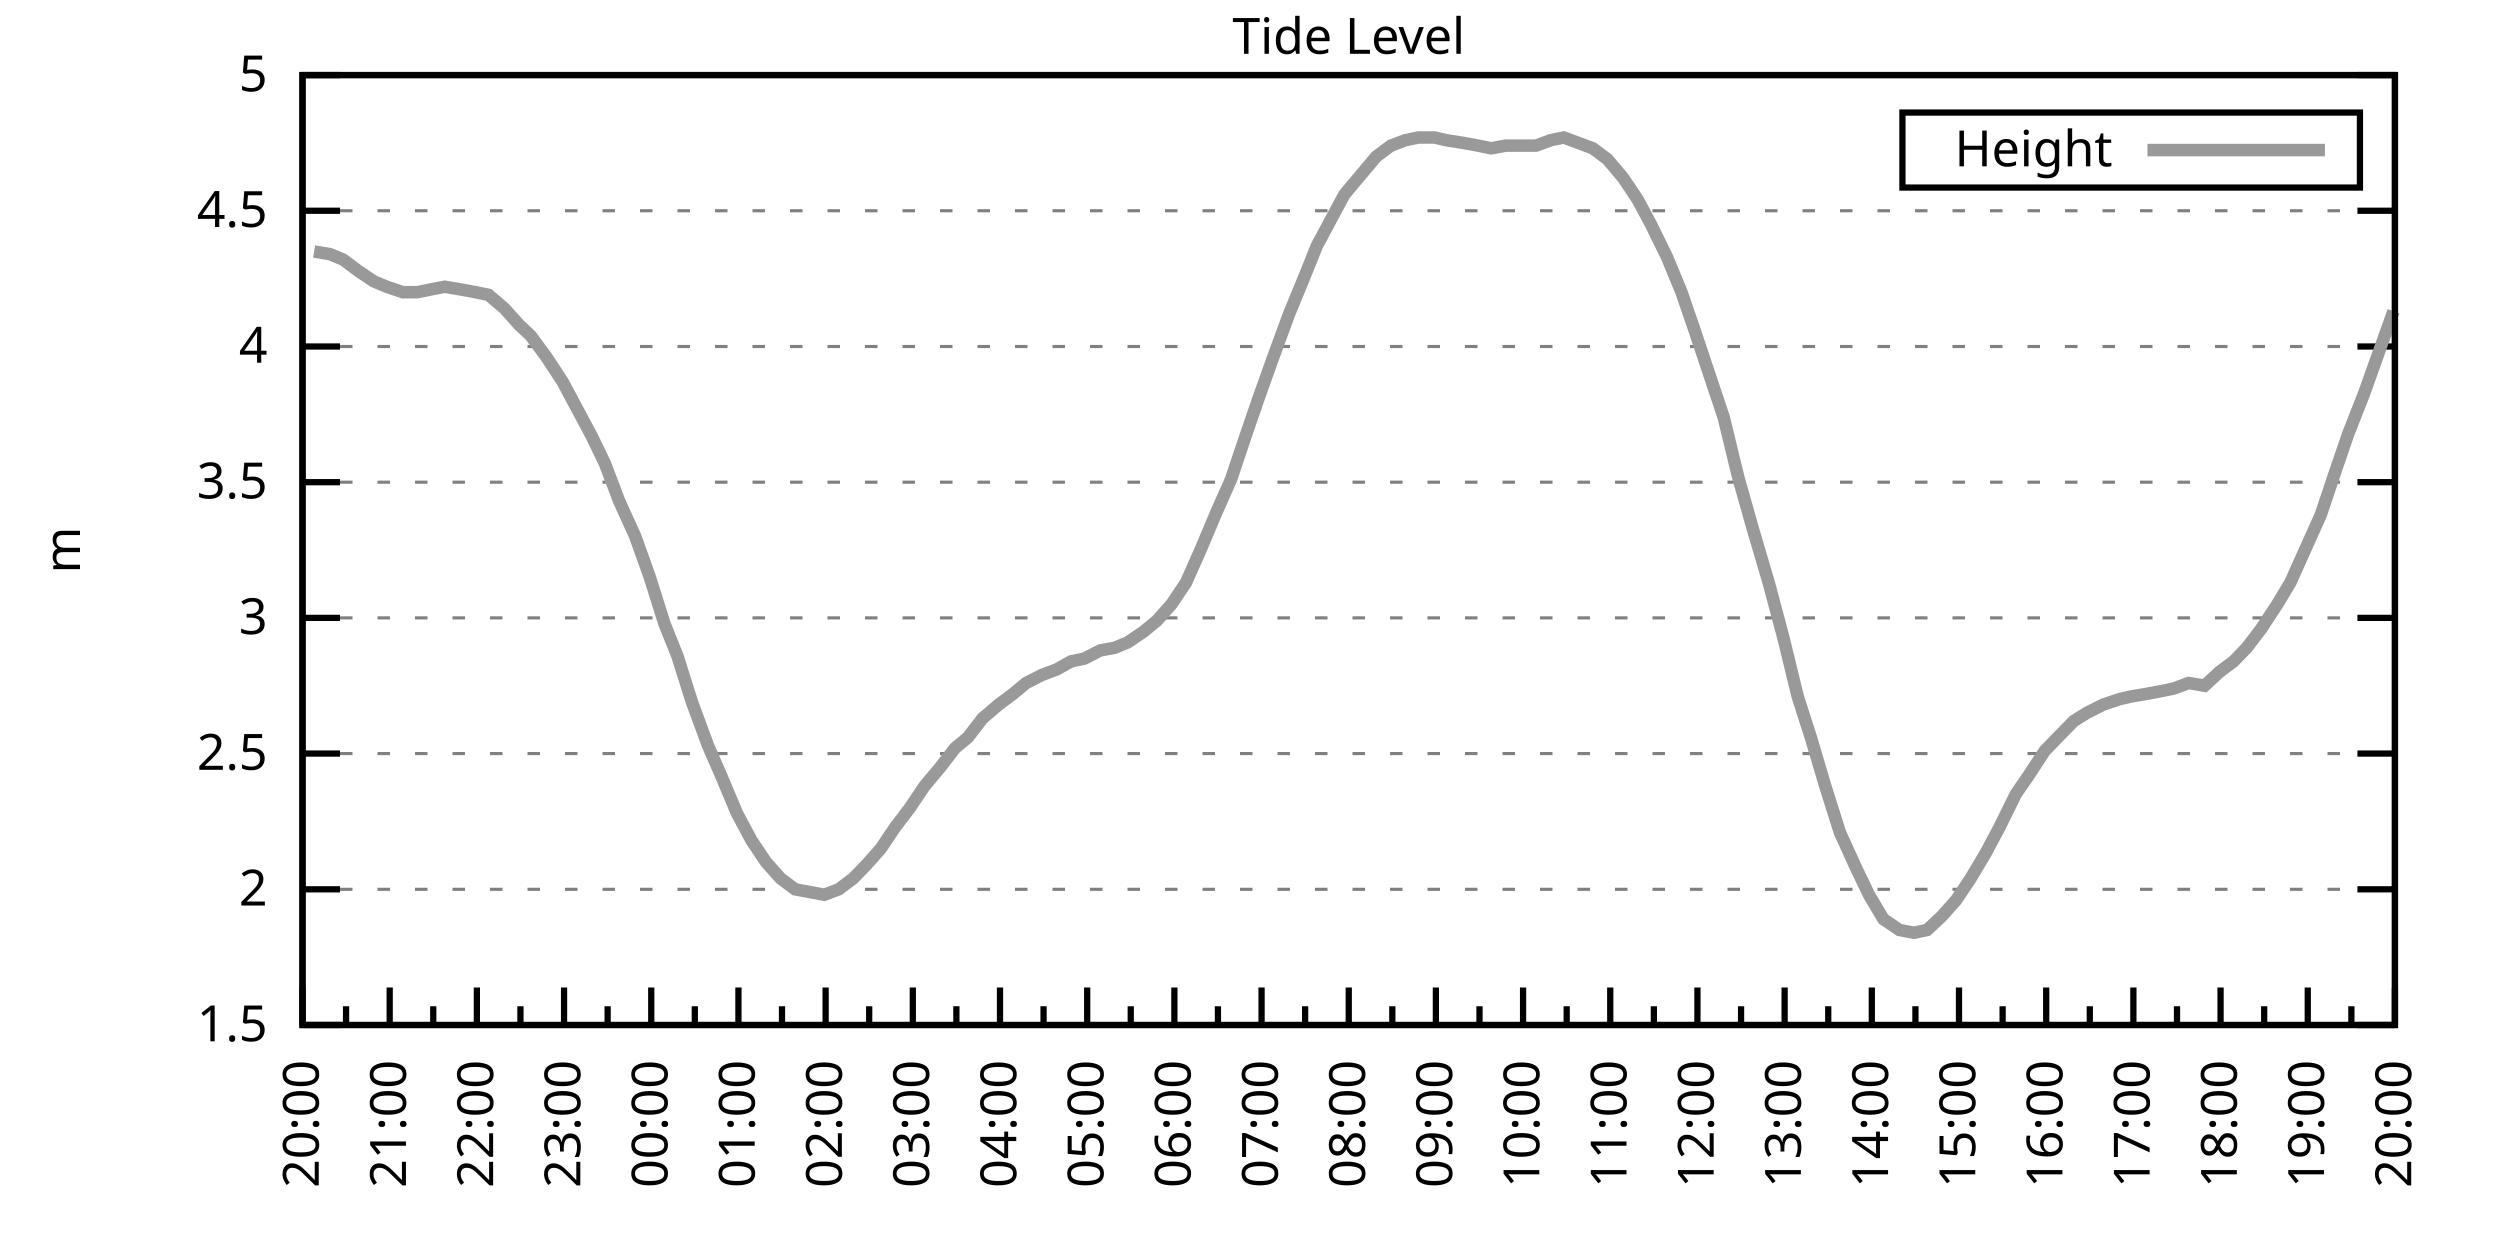
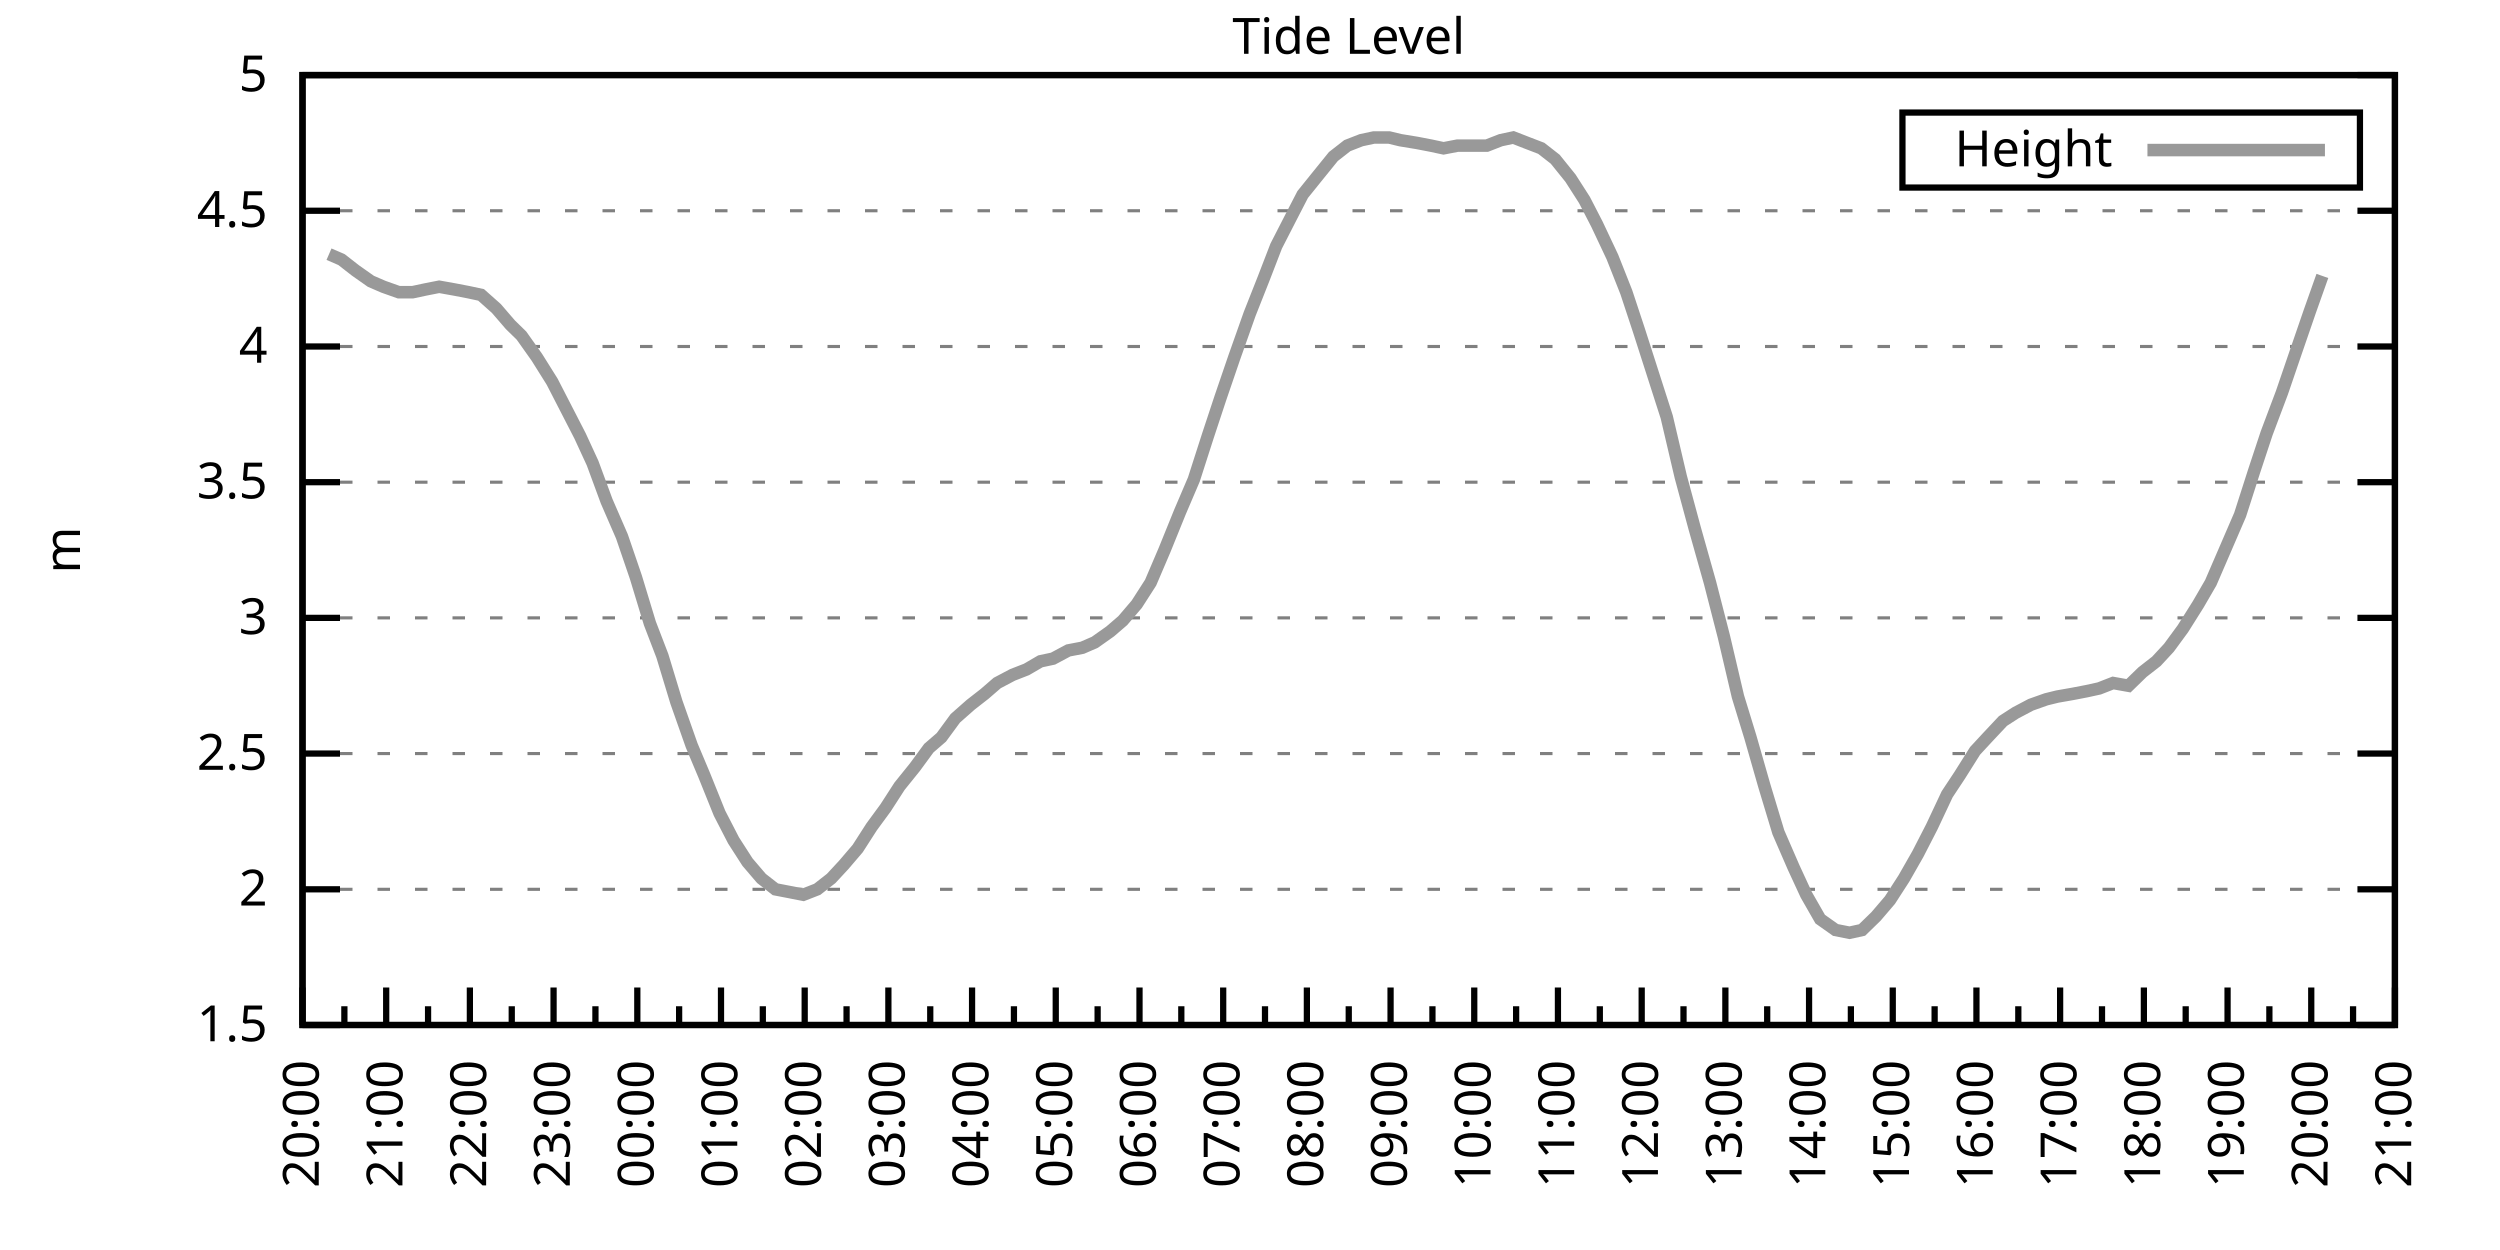
<svg xmlns="http://www.w3.org/2000/svg" xmlns:xlink="http://www.w3.org/1999/xlink" width="400" height="200" viewBox="0 0 400 200">
  <g id="gnuplot_canvas">
    <rect x="0" y="0" width="400" height="200" fill="none" />
    <defs>
      <circle id="gpDot" r="0.5" stroke-width="0.5" stroke="currentColor" />
      <path id="gpPt0" stroke-width="0.333" stroke="currentColor" d="M-1,0 h2 M0,-1 v2" />
      <path id="gpPt1" stroke-width="0.333" stroke="currentColor" d="M-1,-1 L1,1 M1,-1 L-1,1" />
      <path id="gpPt2" stroke-width="0.333" stroke="currentColor" d="M-1,0 L1,0 M0,-1 L0,1 M-1,-1 L1,1 M-1,1 L1,-1" />
      <rect id="gpPt3" stroke-width="0.333" stroke="currentColor" x="-1" y="-1" width="2" height="2" />
      <rect id="gpPt4" stroke-width="0.333" stroke="currentColor" fill="currentColor" x="-1" y="-1" width="2" height="2" />
      <circle id="gpPt5" stroke-width="0.333" stroke="currentColor" cx="0" cy="0" r="1" />
      <use xlink:href="#gpPt5" id="gpPt6" fill="currentColor" stroke="none" />
      <path id="gpPt7" stroke-width="0.333" stroke="currentColor" d="M0,-1.33 L-1.33,0.67 L1.33,0.67 z" />
      <use xlink:href="#gpPt7" id="gpPt8" fill="currentColor" stroke="none" />
      <use xlink:href="#gpPt7" id="gpPt9" stroke="currentColor" transform="rotate(180)" />
      <use xlink:href="#gpPt9" id="gpPt10" fill="currentColor" stroke="none" />
      <use xlink:href="#gpPt3" id="gpPt11" stroke="currentColor" transform="rotate(45)" />
      <use xlink:href="#gpPt11" id="gpPt12" fill="currentColor" stroke="none" />
      <path id="gpPt13" stroke-width="0.333" stroke="currentColor" d="M0,1.330 L1.265,0.411 L0.782,-1.067 L-0.782,-1.076 L-1.265,0.411 z" />
      <use xlink:href="#gpPt13" id="gpPt14" fill="currentColor" stroke="none" />
      <filter id="textbox" filterUnits="objectBoundingBox" x="0" y="0" height="1" width="1">
        <feFlood flood-color="white" flood-opacity="1" result="bgnd" />
        <feComposite in="SourceGraphic" in2="bgnd" operator="atop" />
      </filter>
      <filter id="greybox" filterUnits="objectBoundingBox" x="0" y="0" height="1" width="1">
        <feFlood flood-color="lightgrey" flood-opacity="1" result="grey" />
        <feComposite in="SourceGraphic" in2="grey" operator="atop" />
      </filter>
    </defs>
    <g fill="none" color="white" stroke="currentColor" stroke-width="1.00" stroke-linecap="butt" stroke-linejoin="miter">
</g>
    <g fill="none" color="black" stroke="currentColor" stroke-width="1.00" stroke-linecap="butt" stroke-linejoin="miter">
      <g stroke="none" shape-rendering="crispEdges">
        <polygon fill="rgb(255, 255, 255)" points="48.40,164.00 383.18,164.00 383.18,12.02 48.40,12.02 " />
      </g>
    </g>
    <g fill="none" color="black" stroke="currentColor" stroke-width="1.00" stroke-linecap="butt" stroke-linejoin="miter">
</g>
    <g fill="none" color="black" stroke="black" stroke-width="0.50" stroke-linecap="butt" stroke-linejoin="miter">
</g>
    <g fill="none" color="gray" stroke="currentColor" stroke-width="0.50" stroke-linecap="butt" stroke-linejoin="miter">
      <path stroke="gray" stroke-dasharray="2,4" class="gridline" d="M48.40,164.00 L383.19,164.00  " />
    </g>
    <g fill="none" color="gray" stroke="gray" stroke-width="1.00" stroke-linecap="butt" stroke-linejoin="miter">
</g>
    <g fill="none" color="black" stroke="currentColor" stroke-width="1.00" stroke-linecap="butt" stroke-linejoin="miter">
      <path stroke="black" d="M48.40,164.00 L54.40,164.00 M383.19,164.00 L377.19,164.00  " />
      <g transform="translate(42.80,166.60)" stroke="none" fill="black" font-family="Sans" font-size="8.00" text-anchor="end">
        <text>
          <tspan font-family="Sans"> 1.5</tspan>
        </text>
      </g>
    </g>
    <g fill="none" color="black" stroke="currentColor" stroke-width="1.00" stroke-linecap="butt" stroke-linejoin="miter">
</g>
    <g fill="none" color="black" stroke="black" stroke-width="0.50" stroke-linecap="butt" stroke-linejoin="miter">
</g>
    <g fill="none" color="gray" stroke="currentColor" stroke-width="0.50" stroke-linecap="butt" stroke-linejoin="miter">
      <path stroke="gray" stroke-dasharray="2,4" class="gridline" d="M48.40,142.29 L383.19,142.29  " />
    </g>
    <g fill="none" color="gray" stroke="gray" stroke-width="1.00" stroke-linecap="butt" stroke-linejoin="miter">
</g>
    <g fill="none" color="black" stroke="currentColor" stroke-width="1.00" stroke-linecap="butt" stroke-linejoin="miter">
      <path stroke="black" d="M48.40,142.29 L54.40,142.29 M383.19,142.29 L377.19,142.29  " />
      <g transform="translate(42.80,144.89)" stroke="none" fill="black" font-family="Sans" font-size="8.00" text-anchor="end">
        <text>
          <tspan font-family="Sans"> 2</tspan>
        </text>
      </g>
    </g>
    <g fill="none" color="black" stroke="currentColor" stroke-width="1.00" stroke-linecap="butt" stroke-linejoin="miter">
</g>
    <g fill="none" color="black" stroke="black" stroke-width="0.50" stroke-linecap="butt" stroke-linejoin="miter">
</g>
    <g fill="none" color="gray" stroke="currentColor" stroke-width="0.50" stroke-linecap="butt" stroke-linejoin="miter">
      <path stroke="gray" stroke-dasharray="2,4" class="gridline" d="M48.40,120.57 L383.19,120.57  " />
    </g>
    <g fill="none" color="gray" stroke="gray" stroke-width="1.00" stroke-linecap="butt" stroke-linejoin="miter">
</g>
    <g fill="none" color="black" stroke="currentColor" stroke-width="1.00" stroke-linecap="butt" stroke-linejoin="miter">
      <path stroke="black" d="M48.40,120.57 L54.40,120.57 M383.19,120.57 L377.19,120.57  " />
      <g transform="translate(42.80,123.17)" stroke="none" fill="black" font-family="Sans" font-size="8.00" text-anchor="end">
        <text>
          <tspan font-family="Sans"> 2.5</tspan>
        </text>
      </g>
    </g>
    <g fill="none" color="black" stroke="currentColor" stroke-width="1.00" stroke-linecap="butt" stroke-linejoin="miter">
</g>
    <g fill="none" color="black" stroke="black" stroke-width="0.50" stroke-linecap="butt" stroke-linejoin="miter">
</g>
    <g fill="none" color="gray" stroke="currentColor" stroke-width="0.50" stroke-linecap="butt" stroke-linejoin="miter">
      <path stroke="gray" stroke-dasharray="2,4" class="gridline" d="M48.40,98.86 L383.19,98.86  " />
    </g>
    <g fill="none" color="gray" stroke="gray" stroke-width="1.00" stroke-linecap="butt" stroke-linejoin="miter">
</g>
    <g fill="none" color="black" stroke="currentColor" stroke-width="1.00" stroke-linecap="butt" stroke-linejoin="miter">
      <path stroke="black" d="M48.40,98.86 L54.40,98.86 M383.19,98.86 L377.19,98.86  " />
      <g transform="translate(42.80,101.46)" stroke="none" fill="black" font-family="Sans" font-size="8.00" text-anchor="end">
        <text>
          <tspan font-family="Sans"> 3</tspan>
        </text>
      </g>
    </g>
    <g fill="none" color="black" stroke="currentColor" stroke-width="1.00" stroke-linecap="butt" stroke-linejoin="miter">
</g>
    <g fill="none" color="black" stroke="black" stroke-width="0.50" stroke-linecap="butt" stroke-linejoin="miter">
</g>
    <g fill="none" color="gray" stroke="currentColor" stroke-width="0.50" stroke-linecap="butt" stroke-linejoin="miter">
      <path stroke="gray" stroke-dasharray="2,4" class="gridline" d="M48.40,77.15 L383.19,77.15  " />
    </g>
    <g fill="none" color="gray" stroke="gray" stroke-width="1.00" stroke-linecap="butt" stroke-linejoin="miter">
</g>
    <g fill="none" color="black" stroke="currentColor" stroke-width="1.00" stroke-linecap="butt" stroke-linejoin="miter">
      <path stroke="black" d="M48.40,77.15 L54.40,77.15 M383.19,77.15 L377.19,77.15  " />
      <g transform="translate(42.80,79.75)" stroke="none" fill="black" font-family="Sans" font-size="8.00" text-anchor="end">
        <text>
          <tspan font-family="Sans"> 3.5</tspan>
        </text>
      </g>
    </g>
    <g fill="none" color="black" stroke="currentColor" stroke-width="1.00" stroke-linecap="butt" stroke-linejoin="miter">
</g>
    <g fill="none" color="black" stroke="black" stroke-width="0.50" stroke-linecap="butt" stroke-linejoin="miter">
</g>
    <g fill="none" color="gray" stroke="currentColor" stroke-width="0.50" stroke-linecap="butt" stroke-linejoin="miter">
      <path stroke="gray" stroke-dasharray="2,4" class="gridline" d="M48.40,55.44 L383.19,55.44  " />
    </g>
    <g fill="none" color="gray" stroke="gray" stroke-width="1.00" stroke-linecap="butt" stroke-linejoin="miter">
</g>
    <g fill="none" color="black" stroke="currentColor" stroke-width="1.00" stroke-linecap="butt" stroke-linejoin="miter">
      <path stroke="black" d="M48.40,55.44 L54.40,55.44 M383.19,55.44 L377.19,55.44  " />
      <g transform="translate(42.80,58.04)" stroke="none" fill="black" font-family="Sans" font-size="8.00" text-anchor="end">
        <text>
          <tspan font-family="Sans"> 4</tspan>
        </text>
      </g>
    </g>
    <g fill="none" color="black" stroke="currentColor" stroke-width="1.00" stroke-linecap="butt" stroke-linejoin="miter">
</g>
    <g fill="none" color="black" stroke="black" stroke-width="0.50" stroke-linecap="butt" stroke-linejoin="miter">
</g>
    <g fill="none" color="gray" stroke="currentColor" stroke-width="0.50" stroke-linecap="butt" stroke-linejoin="miter">
      <path stroke="gray" stroke-dasharray="2,4" class="gridline" d="M48.40,33.72 L383.19,33.72  " />
    </g>
    <g fill="none" color="gray" stroke="gray" stroke-width="1.00" stroke-linecap="butt" stroke-linejoin="miter">
</g>
    <g fill="none" color="black" stroke="currentColor" stroke-width="1.00" stroke-linecap="butt" stroke-linejoin="miter">
      <path stroke="black" d="M48.40,33.72 L54.40,33.72 M383.19,33.72 L377.19,33.72  " />
      <g transform="translate(42.80,36.32)" stroke="none" fill="black" font-family="Sans" font-size="8.00" text-anchor="end">
        <text>
          <tspan font-family="Sans"> 4.5</tspan>
        </text>
      </g>
    </g>
    <g fill="none" color="black" stroke="currentColor" stroke-width="1.00" stroke-linecap="butt" stroke-linejoin="miter">
</g>
    <g fill="none" color="black" stroke="black" stroke-width="0.50" stroke-linecap="butt" stroke-linejoin="miter">
</g>
    <g fill="none" color="gray" stroke="currentColor" stroke-width="0.50" stroke-linecap="butt" stroke-linejoin="miter">
      <path stroke="gray" stroke-dasharray="2,4" class="gridline" d="M48.40,12.01 L383.19,12.01  " />
    </g>
    <g fill="none" color="gray" stroke="gray" stroke-width="1.00" stroke-linecap="butt" stroke-linejoin="miter">
</g>
    <g fill="none" color="black" stroke="currentColor" stroke-width="1.00" stroke-linecap="butt" stroke-linejoin="miter">
      <path stroke="black" d="M48.40,12.01 L54.40,12.01 M383.19,12.01 L377.19,12.01  " />
      <g transform="translate(42.80,14.61)" stroke="none" fill="black" font-family="Sans" font-size="8.00" text-anchor="end">
        <text>
          <tspan font-family="Sans"> 5</tspan>
        </text>
      </g>
    </g>
    <g fill="none" color="black" stroke="currentColor" stroke-width="1.00" stroke-linecap="butt" stroke-linejoin="miter">
      <path stroke="black" d="M48.40,164.00 L48.40,158.00  " />
      <g transform="translate(51.00,169.60) rotate(270)" stroke="none" fill="black" font-family="Sans" font-size="8.00" text-anchor="end">
        <text>
          <tspan font-family="Sans">20:00</tspan>
        </text>
      </g>
    </g>
    <g fill="none" color="black" stroke="currentColor" stroke-width="1.00" stroke-linecap="butt" stroke-linejoin="miter">
-       <path stroke="black" d="M55.37,164.00 L55.37,161.00 M62.35,164.00 L62.35,158.00  " />
-       <g transform="translate(64.95,169.60) rotate(270)" stroke="none" fill="black" font-family="Sans" font-size="8.00" text-anchor="end">
+       <path stroke="black" d="M55.10,164.00 L55.10,161.00 M61.79,164.00 L61.79,158.00  " />
+       <g transform="translate(64.39,169.60) rotate(270)" stroke="none" fill="black" font-family="Sans" font-size="8.00" text-anchor="end">
        <text>
          <tspan font-family="Sans">21:00</tspan>
        </text>
      </g>
    </g>
    <g fill="none" color="black" stroke="currentColor" stroke-width="1.00" stroke-linecap="butt" stroke-linejoin="miter">
-       <path stroke="black" d="M69.32,164.00 L69.32,161.00 M76.30,164.00 L76.30,158.00  " />
-       <g transform="translate(78.90,169.60) rotate(270)" stroke="none" fill="black" font-family="Sans" font-size="8.00" text-anchor="end">
+       <path stroke="black" d="M68.49,164.00 L68.49,161.00 M75.18,164.00 L75.18,158.00  " />
+       <g transform="translate(77.78,169.60) rotate(270)" stroke="none" fill="black" font-family="Sans" font-size="8.00" text-anchor="end">
        <text>
          <tspan font-family="Sans">22:00</tspan>
        </text>
      </g>
    </g>
    <g fill="none" color="black" stroke="currentColor" stroke-width="1.00" stroke-linecap="butt" stroke-linejoin="miter">
-       <path stroke="black" d="M83.27,164.00 L83.27,161.00 M90.25,164.00 L90.25,158.00  " />
-       <g transform="translate(92.85,169.60) rotate(270)" stroke="none" fill="black" font-family="Sans" font-size="8.00" text-anchor="end">
+       <path stroke="black" d="M81.88,164.00 L81.88,161.00 M88.57,164.00 L88.57,158.00  " />
+       <g transform="translate(91.17,169.60) rotate(270)" stroke="none" fill="black" font-family="Sans" font-size="8.00" text-anchor="end">
        <text>
          <tspan font-family="Sans">23:00</tspan>
        </text>
      </g>
    </g>
    <g fill="none" color="black" stroke="currentColor" stroke-width="1.00" stroke-linecap="butt" stroke-linejoin="miter">
-       <path stroke="black" d="M97.22,164.00 L97.22,161.00 M104.20,164.00 L104.20,158.00  " />
-       <g transform="translate(106.80,169.60) rotate(270)" stroke="none" fill="black" font-family="Sans" font-size="8.00" text-anchor="end">
+       <path stroke="black" d="M95.27,164.00 L95.27,161.00 M101.97,164.00 L101.97,158.00  " />
+       <g transform="translate(104.57,169.60) rotate(270)" stroke="none" fill="black" font-family="Sans" font-size="8.00" text-anchor="end">
        <text>
          <tspan font-family="Sans">00:00</tspan>
        </text>
      </g>
    </g>
    <g fill="none" color="black" stroke="currentColor" stroke-width="1.00" stroke-linecap="butt" stroke-linejoin="miter">
-       <path stroke="black" d="M111.17,164.00 L111.17,161.00 M118.15,164.00 L118.15,158.00  " />
-       <g transform="translate(120.75,169.60) rotate(270)" stroke="none" fill="black" font-family="Sans" font-size="8.00" text-anchor="end">
+       <path stroke="black" d="M108.66,164.00 L108.66,161.00 M115.36,164.00 L115.36,158.00  " />
+       <g transform="translate(117.96,169.60) rotate(270)" stroke="none" fill="black" font-family="Sans" font-size="8.00" text-anchor="end">
        <text>
          <tspan font-family="Sans">01:00</tspan>
        </text>
      </g>
    </g>
    <g fill="none" color="black" stroke="currentColor" stroke-width="1.00" stroke-linecap="butt" stroke-linejoin="miter">
-       <path stroke="black" d="M125.12,164.00 L125.12,161.00 M132.10,164.00 L132.10,158.00  " />
-       <g transform="translate(134.70,169.60) rotate(270)" stroke="none" fill="black" font-family="Sans" font-size="8.00" text-anchor="end">
+       <path stroke="black" d="M122.05,164.00 L122.05,161.00 M128.75,164.00 L128.75,158.00  " />
+       <g transform="translate(131.35,169.60) rotate(270)" stroke="none" fill="black" font-family="Sans" font-size="8.00" text-anchor="end">
        <text>
          <tspan font-family="Sans">02:00</tspan>
        </text>
      </g>
    </g>
    <g fill="none" color="black" stroke="currentColor" stroke-width="1.00" stroke-linecap="butt" stroke-linejoin="miter">
-       <path stroke="black" d="M139.07,164.00 L139.07,161.00 M146.05,164.00 L146.05,158.00  " />
-       <g transform="translate(148.65,169.60) rotate(270)" stroke="none" fill="black" font-family="Sans" font-size="8.00" text-anchor="end">
+       <path stroke="black" d="M135.45,164.00 L135.45,161.00 M142.14,164.00 L142.14,158.00  " />
+       <g transform="translate(144.74,169.60) rotate(270)" stroke="none" fill="black" font-family="Sans" font-size="8.00" text-anchor="end">
        <text>
          <tspan font-family="Sans">03:00</tspan>
        </text>
      </g>
    </g>
    <g fill="none" color="black" stroke="currentColor" stroke-width="1.00" stroke-linecap="butt" stroke-linejoin="miter">
-       <path stroke="black" d="M153.02,164.00 L153.02,161.00 M160.00,164.00 L160.00,158.00  " />
-       <g transform="translate(162.60,169.60) rotate(270)" stroke="none" fill="black" font-family="Sans" font-size="8.00" text-anchor="end">
+       <path stroke="black" d="M148.84,164.00 L148.84,161.00 M155.53,164.00 L155.53,158.00  " />
+       <g transform="translate(158.13,169.60) rotate(270)" stroke="none" fill="black" font-family="Sans" font-size="8.00" text-anchor="end">
        <text>
          <tspan font-family="Sans">04:00</tspan>
        </text>
      </g>
    </g>
    <g fill="none" color="black" stroke="currentColor" stroke-width="1.00" stroke-linecap="butt" stroke-linejoin="miter">
-       <path stroke="black" d="M166.97,164.00 L166.97,161.00 M173.95,164.00 L173.95,158.00  " />
-       <g transform="translate(176.55,169.60) rotate(270)" stroke="none" fill="black" font-family="Sans" font-size="8.00" text-anchor="end">
+       <path stroke="black" d="M162.23,164.00 L162.23,161.00 M168.92,164.00 L168.92,158.00  " />
+       <g transform="translate(171.52,169.60) rotate(270)" stroke="none" fill="black" font-family="Sans" font-size="8.00" text-anchor="end">
        <text>
          <tspan font-family="Sans">05:00</tspan>
        </text>
      </g>
    </g>
    <g fill="none" color="black" stroke="currentColor" stroke-width="1.00" stroke-linecap="butt" stroke-linejoin="miter">
-       <path stroke="black" d="M180.92,164.00 L180.92,161.00 M187.90,164.00 L187.90,158.00  " />
-       <g transform="translate(190.50,169.60) rotate(270)" stroke="none" fill="black" font-family="Sans" font-size="8.00" text-anchor="end">
+       <path stroke="black" d="M175.62,164.00 L175.62,161.00 M182.32,164.00 L182.32,158.00  " />
+       <g transform="translate(184.92,169.60) rotate(270)" stroke="none" fill="black" font-family="Sans" font-size="8.00" text-anchor="end">
        <text>
          <tspan font-family="Sans">06:00</tspan>
        </text>
      </g>
    </g>
    <g fill="none" color="black" stroke="currentColor" stroke-width="1.00" stroke-linecap="butt" stroke-linejoin="miter">
-       <path stroke="black" d="M194.87,164.00 L194.87,161.00 M201.85,164.00 L201.85,158.00  " />
-       <g transform="translate(204.45,169.60) rotate(270)" stroke="none" fill="black" font-family="Sans" font-size="8.00" text-anchor="end">
+       <path stroke="black" d="M189.01,164.00 L189.01,161.00 M195.71,164.00 L195.71,158.00  " />
+       <g transform="translate(198.31,169.60) rotate(270)" stroke="none" fill="black" font-family="Sans" font-size="8.00" text-anchor="end">
        <text>
          <tspan font-family="Sans">07:00</tspan>
        </text>
      </g>
    </g>
    <g fill="none" color="black" stroke="currentColor" stroke-width="1.00" stroke-linecap="butt" stroke-linejoin="miter">
-       <path stroke="black" d="M208.82,164.00 L208.82,161.00 M215.80,164.00 L215.80,158.00  " />
-       <g transform="translate(218.40,169.60) rotate(270)" stroke="none" fill="black" font-family="Sans" font-size="8.00" text-anchor="end">
+       <path stroke="black" d="M202.40,164.00 L202.40,161.00 M209.10,164.00 L209.10,158.00  " />
+       <g transform="translate(211.70,169.60) rotate(270)" stroke="none" fill="black" font-family="Sans" font-size="8.00" text-anchor="end">
        <text>
          <tspan font-family="Sans">08:00</tspan>
        </text>
      </g>
    </g>
    <g fill="none" color="black" stroke="currentColor" stroke-width="1.00" stroke-linecap="butt" stroke-linejoin="miter">
-       <path stroke="black" d="M222.77,164.00 L222.77,161.00 M229.74,164.00 L229.74,158.00  " />
-       <g transform="translate(232.34,169.60) rotate(270)" stroke="none" fill="black" font-family="Sans" font-size="8.00" text-anchor="end">
+       <path stroke="black" d="M215.80,164.00 L215.80,161.00 M222.49,164.00 L222.49,158.00  " />
+       <g transform="translate(225.09,169.60) rotate(270)" stroke="none" fill="black" font-family="Sans" font-size="8.00" text-anchor="end">
        <text>
          <tspan font-family="Sans">09:00</tspan>
        </text>
      </g>
    </g>
    <g fill="none" color="black" stroke="currentColor" stroke-width="1.00" stroke-linecap="butt" stroke-linejoin="miter">
-       <path stroke="black" d="M236.72,164.00 L236.72,161.00 M243.69,164.00 L243.69,158.00  " />
-       <g transform="translate(246.29,169.60) rotate(270)" stroke="none" fill="black" font-family="Sans" font-size="8.00" text-anchor="end">
+       <path stroke="black" d="M229.19,164.00 L229.19,161.00 M235.88,164.00 L235.88,158.00  " />
+       <g transform="translate(238.48,169.60) rotate(270)" stroke="none" fill="black" font-family="Sans" font-size="8.00" text-anchor="end">
        <text>
          <tspan font-family="Sans">10:00</tspan>
        </text>
      </g>
    </g>
    <g fill="none" color="black" stroke="currentColor" stroke-width="1.00" stroke-linecap="butt" stroke-linejoin="miter">
-       <path stroke="black" d="M250.67,164.00 L250.67,161.00 M257.64,164.00 L257.64,158.00  " />
-       <g transform="translate(260.24,169.60) rotate(270)" stroke="none" fill="black" font-family="Sans" font-size="8.00" text-anchor="end">
+       <path stroke="black" d="M242.58,164.00 L242.58,161.00 M249.27,164.00 L249.27,158.00  " />
+       <g transform="translate(251.87,169.60) rotate(270)" stroke="none" fill="black" font-family="Sans" font-size="8.00" text-anchor="end">
        <text>
          <tspan font-family="Sans">11:00</tspan>
        </text>
      </g>
    </g>
    <g fill="none" color="black" stroke="currentColor" stroke-width="1.00" stroke-linecap="butt" stroke-linejoin="miter">
-       <path stroke="black" d="M264.62,164.00 L264.62,161.00 M271.59,164.00 L271.59,158.00  " />
-       <g transform="translate(274.19,169.60) rotate(270)" stroke="none" fill="black" font-family="Sans" font-size="8.00" text-anchor="end">
+       <path stroke="black" d="M255.97,164.00 L255.97,161.00 M262.67,164.00 L262.67,158.00  " />
+       <g transform="translate(265.27,169.60) rotate(270)" stroke="none" fill="black" font-family="Sans" font-size="8.00" text-anchor="end">
        <text>
          <tspan font-family="Sans">12:00</tspan>
        </text>
      </g>
    </g>
    <g fill="none" color="black" stroke="currentColor" stroke-width="1.00" stroke-linecap="butt" stroke-linejoin="miter">
-       <path stroke="black" d="M278.57,164.00 L278.57,161.00 M285.54,164.00 L285.54,158.00  " />
-       <g transform="translate(288.14,169.60) rotate(270)" stroke="none" fill="black" font-family="Sans" font-size="8.00" text-anchor="end">
+       <path stroke="black" d="M269.36,164.00 L269.36,161.00 M276.06,164.00 L276.06,158.00  " />
+       <g transform="translate(278.66,169.60) rotate(270)" stroke="none" fill="black" font-family="Sans" font-size="8.00" text-anchor="end">
        <text>
          <tspan font-family="Sans">13:00</tspan>
        </text>
      </g>
    </g>
    <g fill="none" color="black" stroke="currentColor" stroke-width="1.00" stroke-linecap="butt" stroke-linejoin="miter">
-       <path stroke="black" d="M292.52,164.00 L292.52,161.00 M299.49,164.00 L299.49,158.00  " />
-       <g transform="translate(302.09,169.60) rotate(270)" stroke="none" fill="black" font-family="Sans" font-size="8.00" text-anchor="end">
+       <path stroke="black" d="M282.75,164.00 L282.75,161.00 M289.45,164.00 L289.45,158.00  " />
+       <g transform="translate(292.05,169.60) rotate(270)" stroke="none" fill="black" font-family="Sans" font-size="8.00" text-anchor="end">
        <text>
          <tspan font-family="Sans">14:00</tspan>
        </text>
      </g>
    </g>
    <g fill="none" color="black" stroke="currentColor" stroke-width="1.00" stroke-linecap="butt" stroke-linejoin="miter">
-       <path stroke="black" d="M306.47,164.00 L306.47,161.00 M313.44,164.00 L313.44,158.00  " />
-       <g transform="translate(316.04,169.60) rotate(270)" stroke="none" fill="black" font-family="Sans" font-size="8.00" text-anchor="end">
+       <path stroke="black" d="M296.14,164.00 L296.14,161.00 M302.84,164.00 L302.84,158.00  " />
+       <g transform="translate(305.44,169.60) rotate(270)" stroke="none" fill="black" font-family="Sans" font-size="8.00" text-anchor="end">
        <text>
          <tspan font-family="Sans">15:00</tspan>
        </text>
      </g>
    </g>
    <g fill="none" color="black" stroke="currentColor" stroke-width="1.00" stroke-linecap="butt" stroke-linejoin="miter">
-       <path stroke="black" d="M320.42,164.00 L320.42,161.00 M327.39,164.00 L327.39,158.00  " />
-       <g transform="translate(329.99,169.60) rotate(270)" stroke="none" fill="black" font-family="Sans" font-size="8.00" text-anchor="end">
+       <path stroke="black" d="M309.54,164.00 L309.54,161.00 M316.23,164.00 L316.23,158.00  " />
+       <g transform="translate(318.83,169.60) rotate(270)" stroke="none" fill="black" font-family="Sans" font-size="8.00" text-anchor="end">
        <text>
          <tspan font-family="Sans">16:00</tspan>
        </text>
      </g>
    </g>
    <g fill="none" color="black" stroke="currentColor" stroke-width="1.00" stroke-linecap="butt" stroke-linejoin="miter">
-       <path stroke="black" d="M334.37,164.00 L334.37,161.00 M341.34,164.00 L341.34,158.00  " />
-       <g transform="translate(343.94,169.60) rotate(270)" stroke="none" fill="black" font-family="Sans" font-size="8.00" text-anchor="end">
+       <path stroke="black" d="M322.93,164.00 L322.93,161.00 M329.62,164.00 L329.62,158.00  " />
+       <g transform="translate(332.22,169.60) rotate(270)" stroke="none" fill="black" font-family="Sans" font-size="8.00" text-anchor="end">
        <text>
          <tspan font-family="Sans">17:00</tspan>
        </text>
      </g>
    </g>
    <g fill="none" color="black" stroke="currentColor" stroke-width="1.00" stroke-linecap="butt" stroke-linejoin="miter">
-       <path stroke="black" d="M348.32,164.00 L348.32,161.00 M355.29,164.00 L355.29,158.00  " />
-       <g transform="translate(357.89,169.60) rotate(270)" stroke="none" fill="black" font-family="Sans" font-size="8.00" text-anchor="end">
+       <path stroke="black" d="M336.32,164.00 L336.32,161.00 M343.02,164.00 L343.02,158.00  " />
+       <g transform="translate(345.62,169.60) rotate(270)" stroke="none" fill="black" font-family="Sans" font-size="8.00" text-anchor="end">
        <text>
          <tspan font-family="Sans">18:00</tspan>
        </text>
      </g>
    </g>
    <g fill="none" color="black" stroke="currentColor" stroke-width="1.00" stroke-linecap="butt" stroke-linejoin="miter">
-       <path stroke="black" d="M362.27,164.00 L362.27,161.00 M369.24,164.00 L369.24,158.00  " />
-       <g transform="translate(371.84,169.60) rotate(270)" stroke="none" fill="black" font-family="Sans" font-size="8.00" text-anchor="end">
+       <path stroke="black" d="M349.71,164.00 L349.71,161.00 M356.41,164.00 L356.41,158.00  " />
+       <g transform="translate(359.01,169.60) rotate(270)" stroke="none" fill="black" font-family="Sans" font-size="8.00" text-anchor="end">
        <text>
          <tspan font-family="Sans">19:00</tspan>
        </text>
      </g>
    </g>
    <g fill="none" color="black" stroke="currentColor" stroke-width="1.00" stroke-linecap="butt" stroke-linejoin="miter">
-       <path stroke="black" d="M376.22,164.00 L376.22,161.00 M383.19,164.00 L383.19,158.00  " />
+       <path stroke="black" d="M363.10,164.00 L363.10,161.00 M369.80,164.00 L369.80,158.00  " />
+       <g transform="translate(372.40,169.60) rotate(270)" stroke="none" fill="black" font-family="Sans" font-size="8.00" text-anchor="end">
+         <text>
+           <tspan font-family="Sans">20:00</tspan>
+         </text>
+       </g>
+     </g>
+     <g fill="none" color="black" stroke="currentColor" stroke-width="1.00" stroke-linecap="butt" stroke-linejoin="miter">
+       <path stroke="black" d="M376.49,164.00 L376.49,161.00 M383.19,164.00 L383.19,158.00  " />
      <g transform="translate(385.79,169.60) rotate(270)" stroke="none" fill="black" font-family="Sans" font-size="8.00" text-anchor="end">
        <text>
-           <tspan font-family="Sans">20:00</tspan>
+           <tspan font-family="Sans">21:00</tspan>
        </text>
      </g>
    </g>
    <g fill="none" color="black" stroke="currentColor" stroke-width="1.00" stroke-linecap="butt" stroke-linejoin="miter">
</g>
    <g fill="none" color="black" stroke="currentColor" stroke-width="1.00" stroke-linecap="butt" stroke-linejoin="miter">
      <path stroke="black" d="M48.40,12.01 L48.40,164.00 L383.19,164.00 L383.19,12.01 L48.40,12.01 Z  " />
    </g>
    <g fill="none" color="black" stroke="currentColor" stroke-width="1.00" stroke-linecap="butt" stroke-linejoin="miter">
      <g transform="translate(12.80,88.01) rotate(270)" stroke="none" fill="black" font-family="Sans" font-size="8.00" text-anchor="middle">
        <text>
          <tspan font-family="Sans">m</tspan>
        </text>
      </g>
    </g>
    <g fill="none" color="black" stroke="currentColor" stroke-width="1.00" stroke-linecap="butt" stroke-linejoin="miter">
</g>
    <g fill="none" color="black" stroke="currentColor" stroke-width="1.00" stroke-linecap="butt" stroke-linejoin="miter">
      <path stroke="black" d="M304.39,30.01 L304.39,18.01 L377.59,18.01 L377.59,30.01 L304.39,30.01 Z  " />
    </g>
    <g id="Tide_level_plot_1">
      <g fill="none" color="white" stroke="black" stroke-width="2.00" stroke-linecap="butt" stroke-linejoin="miter">
</g>
      <g fill="none" color="black" stroke="currentColor" stroke-width="2.00" stroke-linecap="butt" stroke-linejoin="miter">
        <g transform="translate(337.99,26.61)" stroke="none" fill="black" font-family="Sans" font-size="8.00" text-anchor="end">
          <text>
            <tspan font-family="Sans">Height</tspan>
          </text>
        </g>
      </g>
      <g fill="none" color="black" stroke="currentColor" stroke-width="2.00" stroke-linecap="butt" stroke-linejoin="miter">
-         <path stroke="rgb(153, 153, 153)" d="M343.59,24.01 L371.99,24.01 M50.26,40.24 L52.82,40.67 L54.91,41.54 L57.23,43.28 L59.79,45.01 L61.88,45.88   L64.44,46.75 L66.77,46.75 L68.86,46.32 L71.18,45.88 L73.74,46.32 L76.07,46.75 L78.16,47.18 L80.72,49.36   L83.04,51.96 L84.90,53.70 L87.46,57.17 L90.02,61.08 L91.88,64.56 L94.67,69.77 L96.76,74.11 L99.08,80.19   L101.64,85.83 L103.97,92.35 L106.29,99.73 L108.38,104.94 L110.71,112.32 L113.27,119.27 L115.36,124.05 L117.92,130.13   L120.24,134.47 L122.57,137.94 L124.89,140.55 L127.22,142.29 L129.54,142.72 L131.87,143.16 L134.19,142.29 L136.51,140.55   L138.61,138.38 L140.93,135.77 L143.26,132.30 L145.58,129.26 L147.91,125.79 L150.46,122.75 L152.79,119.71 L154.88,117.97   L157.21,114.93 L159.76,112.76 L162.09,111.02 L164.18,109.28 L166.74,107.98 L169.06,107.11 L171.39,105.81 L173.48,105.38   L176.04,104.07 L178.36,103.64 L180.46,102.77 L183.01,101.03 L185.11,99.30 L187.43,96.69 L189.76,93.22 L192.08,88.00   L194.64,81.93 L196.96,76.71 L199.29,69.77 L201.38,63.69 L203.71,57.17 L206.26,50.22 L208.59,44.58 L210.68,39.37   L213.24,34.59 L215.10,31.12 L217.65,28.08 L220.21,25.04 L222.54,23.30 L224.86,22.43 L226.95,22.00 L229.51,22.00   L231.37,22.43 L234.16,22.87 L236.49,23.30 L238.58,23.73 L240.90,23.30 L243.23,23.30 L245.79,23.30 L248.11,22.43   L250.20,22.00 L252.53,22.87 L254.85,23.73 L257.18,25.47 L259.74,28.51 L262.06,31.99 L264.15,35.89 L266.71,41.11   L269.04,46.75 L271.13,52.83 L273.45,59.78 L275.78,66.73 L278.10,76.28 L280.43,84.53 L282.99,93.22 L285.31,101.90   L287.64,111.45 L289.73,117.97 L292.05,125.79 L294.38,133.17 L296.94,138.81 L299.03,143.16 L301.35,147.06 L303.91,148.80   L306.23,149.24 L308.33,148.80 L310.65,146.63 L312.98,144.02 L315.30,140.55 L317.63,136.64 L319.95,132.30 L322.51,127.09   L324.60,124.05 L327.16,120.14 L329.25,117.97 L331.81,115.36 L333.90,114.06 L336.46,112.76 L339.02,111.89 L340.88,111.45   L343.43,111.02 L345.76,110.59 L347.85,110.15 L350.18,109.28 L352.73,109.72 L355.06,107.55 L357.38,105.81 L359.48,103.64   L361.80,100.60 L364.36,96.69 L366.45,93.22 L371.33,82.36 L373.66,75.41 L375.75,69.33 L378.31,62.82 L380.63,56.30   L382.96,49.79  " />
+         <path stroke="rgb(153, 153, 153)" d="M343.59,24.01 L371.99,24.01 M52.64,40.67 L54.65,41.54 L56.88,43.28 L59.34,45.01 L61.35,45.88 L63.80,46.75   L66.03,46.75 L68.04,46.32 L70.27,45.88 L72.73,46.32 L74.96,46.75 L76.97,47.18 L79.42,49.36 L81.66,51.96   L83.44,53.70 L85.90,57.17 L88.35,61.08 L90.14,64.56 L92.82,69.77 L94.82,74.11 L97.06,80.19 L99.51,85.83   L101.74,92.35 L103.98,99.73 L105.98,104.94 L108.22,112.32 L110.67,119.27 L112.68,124.05 L115.13,130.13 L117.37,134.47   L119.60,137.94 L121.83,140.55 L124.06,142.29 L126.29,142.72 L128.53,143.16 L130.76,142.29 L132.99,140.55 L135.00,138.38   L137.23,135.77 L139.46,132.30 L141.69,129.26 L143.93,125.79 L146.38,122.75 L148.61,119.71 L150.62,117.97 L152.85,114.93   L155.31,112.76 L157.54,111.02 L159.55,109.28 L162.01,107.98 L164.24,107.11 L166.47,105.81 L168.48,105.38 L170.93,104.07   L173.17,103.64 L175.17,102.77 L177.63,101.03 L179.64,99.30 L181.87,96.69 L184.10,93.22 L186.33,88.00 L188.79,81.93   L191.02,76.71 L193.25,69.77 L195.26,63.69 L197.49,57.17 L199.95,50.22 L202.18,44.58 L204.19,39.37 L206.64,34.59   L208.43,31.12 L210.88,28.08 L213.34,25.04 L215.57,23.30 L217.80,22.43 L219.81,22.00 L222.27,22.00 L224.05,22.43   L226.73,22.87 L228.96,23.30 L230.97,23.73 L233.20,23.30 L235.44,23.30 L237.89,23.30 L240.12,22.43 L242.13,22.00   L244.36,22.87 L246.60,23.73 L248.83,25.47 L251.28,28.51 L253.51,31.99 L255.52,35.89 L257.98,41.11 L260.21,46.75   L262.22,52.83 L264.45,59.78 L266.68,66.73 L268.92,76.28 L271.15,84.53 L273.60,93.22 L275.83,101.90 L278.07,111.45   L280.07,117.97 L282.31,125.79 L284.54,133.17 L286.99,138.81 L289.00,143.16 L291.23,147.06 L293.69,148.80 L295.92,149.24   L297.93,148.80 L300.16,146.63 L302.39,144.02 L304.63,140.55 L306.86,136.64 L309.09,132.30 L311.54,127.09 L313.55,124.05   L316.01,120.14 L318.02,117.97 L320.47,115.36 L322.48,114.06 L324.94,112.76 L327.39,111.89 L329.18,111.45 L331.63,111.02   L333.86,110.59 L335.87,110.15 L338.10,109.28 L340.56,109.72 L342.79,107.55 L345.02,105.81 L347.03,103.64 L349.26,100.60   L351.72,96.69 L353.73,93.22 L358.42,82.36 L360.65,75.41 L362.66,69.33 L365.11,62.82 L367.34,56.30 L369.58,49.79   L371.58,44.15  " />
      </g>
    </g>
    <g fill="none" color="black" stroke="currentColor" stroke-width="2.00" stroke-linecap="butt" stroke-linejoin="miter">
</g>
    <g fill="none" color="black" stroke="black" stroke-width="1.00" stroke-linecap="butt" stroke-linejoin="miter">
</g>
    <g fill="none" color="black" stroke="currentColor" stroke-width="1.00" stroke-linecap="butt" stroke-linejoin="miter">
      <path stroke="black" d="M48.40,12.01 L48.40,164.00 L383.19,164.00 L383.19,12.01 L48.40,12.01 Z  " />
    </g>
    <g fill="none" color="black" stroke="currentColor" stroke-width="1.00" stroke-linecap="butt" stroke-linejoin="miter">
      <g transform="translate(215.79,8.61)" stroke="none" fill="black" font-family="Sans" font-size="8.00" text-anchor="middle">
        <text>
          <tspan font-family="Sans">Tide Level</tspan>
        </text>
      </g>
    </g>
    <g fill="none" color="black" stroke="currentColor" stroke-width="1.00" stroke-linecap="butt" stroke-linejoin="miter">
</g>
  </g>
</svg>
